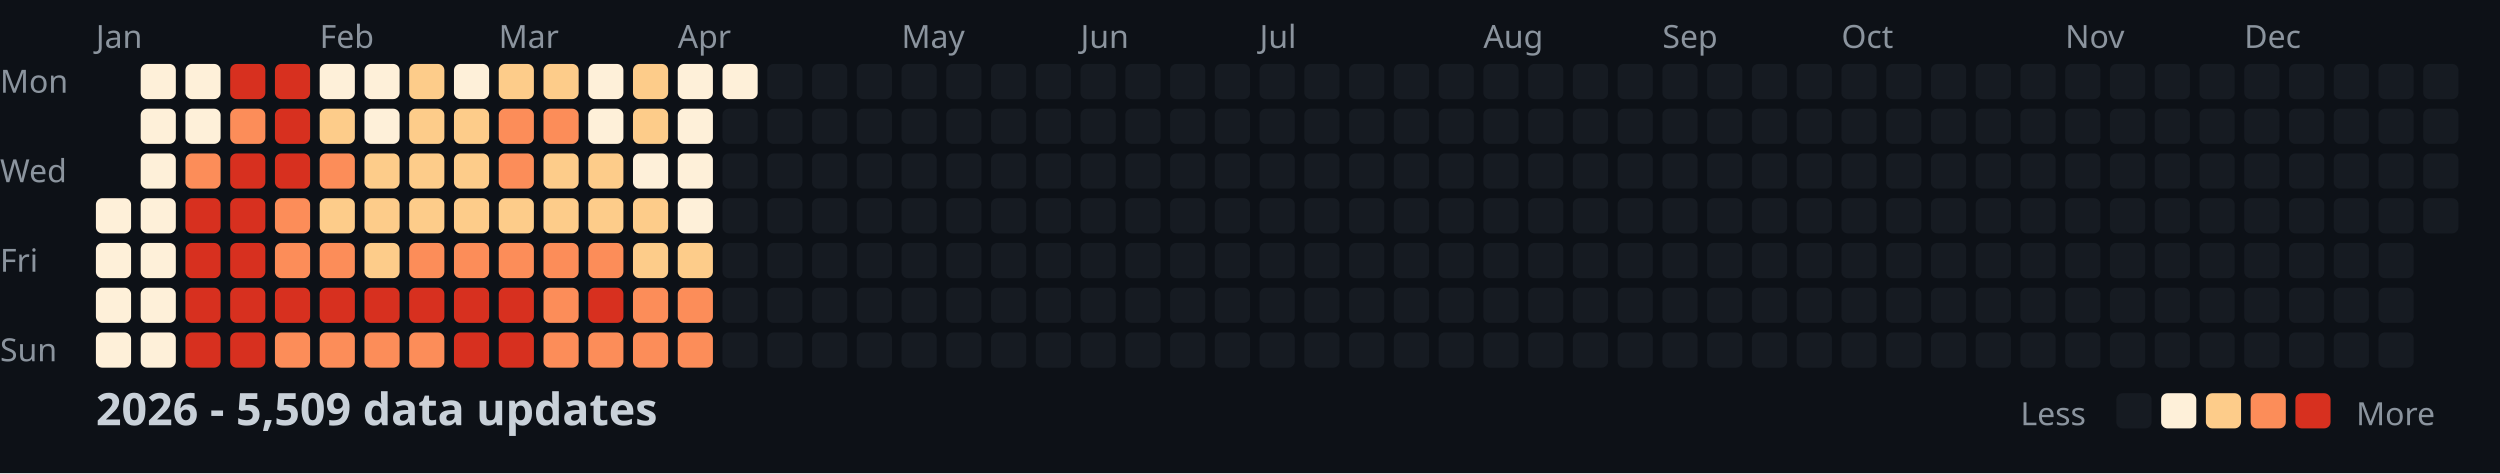
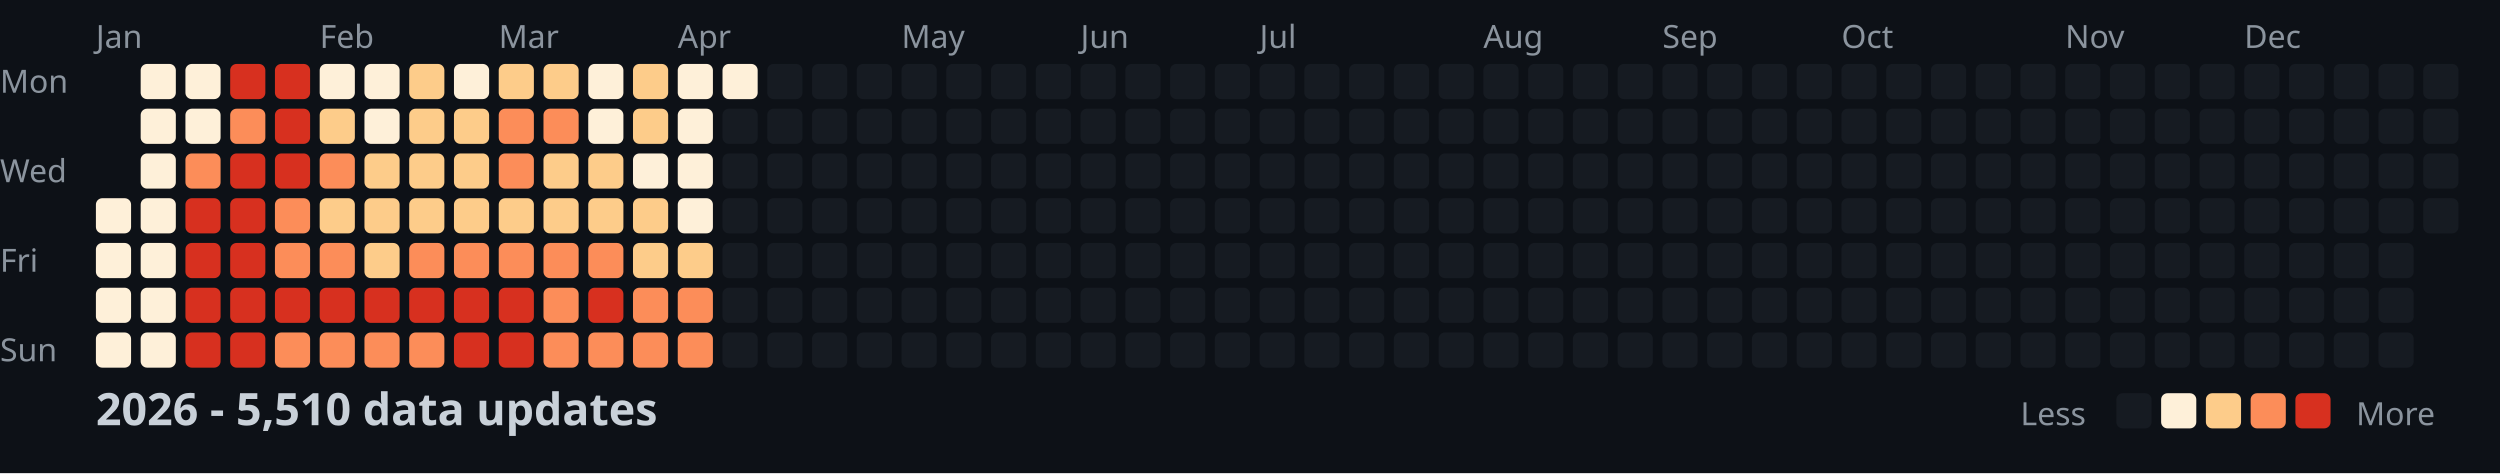
<svg xmlns="http://www.w3.org/2000/svg" width="782" height="148">
  <style>
    .month { font: 10px sans-serif; fill: #8b949e; }
    .day { font: 10px sans-serif; fill: #8b949e; }
    .title { font: bold 14px sans-serif; fill: #c9d1d9; }
    .legend { font: 10px sans-serif; fill: #8b949e; }
  </style>
  <rect width="100%" height="100%" fill="#0d1117" />
  <text x="0" y="29" class="day">Mon</text>
  <text x="0" y="57" class="day">Wed</text>
  <text x="0" y="85" class="day">Fri</text>
  <text x="0" y="113" class="day">Sun</text>
  <text x="30" y="15" class="month">Jan</text>
  <text x="100" y="15" class="month">Feb</text>
  <text x="156" y="15" class="month">Mar</text>
  <text x="212" y="15" class="month">Apr</text>
  <text x="282" y="15" class="month">May</text>
  <text x="338" y="15" class="month">Jun</text>
  <text x="394" y="15" class="month">Jul</text>
  <text x="464" y="15" class="month">Aug</text>
  <text x="520" y="15" class="month">Sep</text>
  <text x="576" y="15" class="month">Oct</text>
  <text x="646" y="15" class="month">Nov</text>
  <text x="702" y="15" class="month">Dec</text>
  <rect x="30" y="62" width="11" height="11" fill="#fef0d9" rx="2" />
  <rect x="30" y="76" width="11" height="11" fill="#fef0d9" rx="2" />
  <rect x="30" y="90" width="11" height="11" fill="#fef0d9" rx="2" />
  <rect x="30" y="104" width="11" height="11" fill="#fef0d9" rx="2" />
  <rect x="44" y="20" width="11" height="11" fill="#fef0d9" rx="2" />
  <rect x="44" y="34" width="11" height="11" fill="#fef0d9" rx="2" />
  <rect x="44" y="48" width="11" height="11" fill="#fef0d9" rx="2" />
  <rect x="44" y="62" width="11" height="11" fill="#fef0d9" rx="2" />
  <rect x="44" y="76" width="11" height="11" fill="#fef0d9" rx="2" />
  <rect x="44" y="90" width="11" height="11" fill="#fef0d9" rx="2" />
  <rect x="44" y="104" width="11" height="11" fill="#fef0d9" rx="2" />
  <rect x="58" y="20" width="11" height="11" fill="#fef0d9" rx="2" />
  <rect x="58" y="34" width="11" height="11" fill="#fef0d9" rx="2" />
  <rect x="58" y="48" width="11" height="11" fill="#fc8d59" rx="2" />
  <rect x="58" y="62" width="11" height="11" fill="#d7301f" rx="2" />
  <rect x="58" y="76" width="11" height="11" fill="#d7301f" rx="2" />
  <rect x="58" y="90" width="11" height="11" fill="#d7301f" rx="2" />
  <rect x="58" y="104" width="11" height="11" fill="#d7301f" rx="2" />
  <rect x="72" y="20" width="11" height="11" fill="#d7301f" rx="2" />
  <rect x="72" y="34" width="11" height="11" fill="#fc8d59" rx="2" />
  <rect x="72" y="48" width="11" height="11" fill="#d7301f" rx="2" />
  <rect x="72" y="62" width="11" height="11" fill="#d7301f" rx="2" />
  <rect x="72" y="76" width="11" height="11" fill="#d7301f" rx="2" />
  <rect x="72" y="90" width="11" height="11" fill="#d7301f" rx="2" />
  <rect x="72" y="104" width="11" height="11" fill="#d7301f" rx="2" />
  <rect x="86" y="20" width="11" height="11" fill="#d7301f" rx="2" />
  <rect x="86" y="34" width="11" height="11" fill="#d7301f" rx="2" />
  <rect x="86" y="48" width="11" height="11" fill="#d7301f" rx="2" />
  <rect x="86" y="62" width="11" height="11" fill="#fc8d59" rx="2" />
  <rect x="86" y="76" width="11" height="11" fill="#fc8d59" rx="2" />
  <rect x="86" y="90" width="11" height="11" fill="#d7301f" rx="2" />
  <rect x="86" y="104" width="11" height="11" fill="#fc8d59" rx="2" />
  <rect x="100" y="20" width="11" height="11" fill="#fef0d9" rx="2" />
  <rect x="100" y="34" width="11" height="11" fill="#fdcc8a" rx="2" />
  <rect x="100" y="48" width="11" height="11" fill="#fc8d59" rx="2" />
  <rect x="100" y="62" width="11" height="11" fill="#fdcc8a" rx="2" />
  <rect x="100" y="76" width="11" height="11" fill="#fc8d59" rx="2" />
  <rect x="100" y="90" width="11" height="11" fill="#d7301f" rx="2" />
  <rect x="100" y="104" width="11" height="11" fill="#fc8d59" rx="2" />
  <rect x="114" y="20" width="11" height="11" fill="#fef0d9" rx="2" />
  <rect x="114" y="34" width="11" height="11" fill="#fef0d9" rx="2" />
  <rect x="114" y="48" width="11" height="11" fill="#fdcc8a" rx="2" />
  <rect x="114" y="62" width="11" height="11" fill="#fdcc8a" rx="2" />
  <rect x="114" y="76" width="11" height="11" fill="#fdcc8a" rx="2" />
  <rect x="114" y="90" width="11" height="11" fill="#d7301f" rx="2" />
  <rect x="114" y="104" width="11" height="11" fill="#fc8d59" rx="2" />
  <rect x="128" y="20" width="11" height="11" fill="#fdcc8a" rx="2" />
  <rect x="128" y="34" width="11" height="11" fill="#fdcc8a" rx="2" />
  <rect x="128" y="48" width="11" height="11" fill="#fdcc8a" rx="2" />
  <rect x="128" y="62" width="11" height="11" fill="#fdcc8a" rx="2" />
  <rect x="128" y="76" width="11" height="11" fill="#fc8d59" rx="2" />
  <rect x="128" y="90" width="11" height="11" fill="#d7301f" rx="2" />
  <rect x="128" y="104" width="11" height="11" fill="#fc8d59" rx="2" />
  <rect x="142" y="20" width="11" height="11" fill="#fef0d9" rx="2" />
  <rect x="142" y="34" width="11" height="11" fill="#fdcc8a" rx="2" />
  <rect x="142" y="48" width="11" height="11" fill="#fdcc8a" rx="2" />
  <rect x="142" y="62" width="11" height="11" fill="#fdcc8a" rx="2" />
  <rect x="142" y="76" width="11" height="11" fill="#fc8d59" rx="2" />
  <rect x="142" y="90" width="11" height="11" fill="#d7301f" rx="2" />
  <rect x="142" y="104" width="11" height="11" fill="#d7301f" rx="2" />
  <rect x="156" y="20" width="11" height="11" fill="#fdcc8a" rx="2" />
  <rect x="156" y="34" width="11" height="11" fill="#fc8d59" rx="2" />
  <rect x="156" y="48" width="11" height="11" fill="#fc8d59" rx="2" />
  <rect x="156" y="62" width="11" height="11" fill="#fdcc8a" rx="2" />
  <rect x="156" y="76" width="11" height="11" fill="#fc8d59" rx="2" />
  <rect x="156" y="90" width="11" height="11" fill="#d7301f" rx="2" />
  <rect x="156" y="104" width="11" height="11" fill="#d7301f" rx="2" />
  <rect x="170" y="20" width="11" height="11" fill="#fdcc8a" rx="2" />
  <rect x="170" y="34" width="11" height="11" fill="#fc8d59" rx="2" />
  <rect x="170" y="48" width="11" height="11" fill="#fdcc8a" rx="2" />
  <rect x="170" y="62" width="11" height="11" fill="#fdcc8a" rx="2" />
  <rect x="170" y="76" width="11" height="11" fill="#fc8d59" rx="2" />
  <rect x="170" y="90" width="11" height="11" fill="#fc8d59" rx="2" />
  <rect x="170" y="104" width="11" height="11" fill="#fc8d59" rx="2" />
  <rect x="184" y="20" width="11" height="11" fill="#fef0d9" rx="2" />
  <rect x="184" y="34" width="11" height="11" fill="#fef0d9" rx="2" />
  <rect x="184" y="48" width="11" height="11" fill="#fdcc8a" rx="2" />
  <rect x="184" y="62" width="11" height="11" fill="#fdcc8a" rx="2" />
  <rect x="184" y="76" width="11" height="11" fill="#fc8d59" rx="2" />
  <rect x="184" y="90" width="11" height="11" fill="#d7301f" rx="2" />
  <rect x="184" y="104" width="11" height="11" fill="#fc8d59" rx="2" />
  <rect x="198" y="20" width="11" height="11" fill="#fdcc8a" rx="2" />
  <rect x="198" y="34" width="11" height="11" fill="#fdcc8a" rx="2" />
  <rect x="198" y="48" width="11" height="11" fill="#fef0d9" rx="2" />
  <rect x="198" y="62" width="11" height="11" fill="#fdcc8a" rx="2" />
  <rect x="198" y="76" width="11" height="11" fill="#fdcc8a" rx="2" />
  <rect x="198" y="90" width="11" height="11" fill="#fc8d59" rx="2" />
  <rect x="198" y="104" width="11" height="11" fill="#fc8d59" rx="2" />
  <rect x="212" y="20" width="11" height="11" fill="#fef0d9" rx="2" />
  <rect x="212" y="34" width="11" height="11" fill="#fef0d9" rx="2" />
  <rect x="212" y="48" width="11" height="11" fill="#fef0d9" rx="2" />
  <rect x="212" y="62" width="11" height="11" fill="#fef0d9" rx="2" />
  <rect x="212" y="76" width="11" height="11" fill="#fdcc8a" rx="2" />
  <rect x="212" y="90" width="11" height="11" fill="#fc8d59" rx="2" />
  <rect x="212" y="104" width="11" height="11" fill="#fc8d59" rx="2" />
  <rect x="226" y="20" width="11" height="11" fill="#fef0d9" rx="2" />
  <rect x="226" y="34" width="11" height="11" fill="#161b22" rx="2" />
  <rect x="226" y="48" width="11" height="11" fill="#161b22" rx="2" />
  <rect x="226" y="62" width="11" height="11" fill="#161b22" rx="2" />
  <rect x="226" y="76" width="11" height="11" fill="#161b22" rx="2" />
  <rect x="226" y="90" width="11" height="11" fill="#161b22" rx="2" />
  <rect x="226" y="104" width="11" height="11" fill="#161b22" rx="2" />
  <rect x="240" y="20" width="11" height="11" fill="#161b22" rx="2" />
  <rect x="240" y="34" width="11" height="11" fill="#161b22" rx="2" />
  <rect x="240" y="48" width="11" height="11" fill="#161b22" rx="2" />
  <rect x="240" y="62" width="11" height="11" fill="#161b22" rx="2" />
  <rect x="240" y="76" width="11" height="11" fill="#161b22" rx="2" />
  <rect x="240" y="90" width="11" height="11" fill="#161b22" rx="2" />
  <rect x="240" y="104" width="11" height="11" fill="#161b22" rx="2" />
  <rect x="254" y="20" width="11" height="11" fill="#161b22" rx="2" />
  <rect x="254" y="34" width="11" height="11" fill="#161b22" rx="2" />
  <rect x="254" y="48" width="11" height="11" fill="#161b22" rx="2" />
  <rect x="254" y="62" width="11" height="11" fill="#161b22" rx="2" />
  <rect x="254" y="76" width="11" height="11" fill="#161b22" rx="2" />
  <rect x="254" y="90" width="11" height="11" fill="#161b22" rx="2" />
  <rect x="254" y="104" width="11" height="11" fill="#161b22" rx="2" />
  <rect x="268" y="20" width="11" height="11" fill="#161b22" rx="2" />
  <rect x="268" y="34" width="11" height="11" fill="#161b22" rx="2" />
  <rect x="268" y="48" width="11" height="11" fill="#161b22" rx="2" />
  <rect x="268" y="62" width="11" height="11" fill="#161b22" rx="2" />
  <rect x="268" y="76" width="11" height="11" fill="#161b22" rx="2" />
  <rect x="268" y="90" width="11" height="11" fill="#161b22" rx="2" />
  <rect x="268" y="104" width="11" height="11" fill="#161b22" rx="2" />
  <rect x="282" y="20" width="11" height="11" fill="#161b22" rx="2" />
  <rect x="282" y="34" width="11" height="11" fill="#161b22" rx="2" />
  <rect x="282" y="48" width="11" height="11" fill="#161b22" rx="2" />
  <rect x="282" y="62" width="11" height="11" fill="#161b22" rx="2" />
  <rect x="282" y="76" width="11" height="11" fill="#161b22" rx="2" />
  <rect x="282" y="90" width="11" height="11" fill="#161b22" rx="2" />
  <rect x="282" y="104" width="11" height="11" fill="#161b22" rx="2" />
  <rect x="296" y="20" width="11" height="11" fill="#161b22" rx="2" />
  <rect x="296" y="34" width="11" height="11" fill="#161b22" rx="2" />
  <rect x="296" y="48" width="11" height="11" fill="#161b22" rx="2" />
  <rect x="296" y="62" width="11" height="11" fill="#161b22" rx="2" />
  <rect x="296" y="76" width="11" height="11" fill="#161b22" rx="2" />
  <rect x="296" y="90" width="11" height="11" fill="#161b22" rx="2" />
  <rect x="296" y="104" width="11" height="11" fill="#161b22" rx="2" />
  <rect x="310" y="20" width="11" height="11" fill="#161b22" rx="2" />
  <rect x="310" y="34" width="11" height="11" fill="#161b22" rx="2" />
  <rect x="310" y="48" width="11" height="11" fill="#161b22" rx="2" />
  <rect x="310" y="62" width="11" height="11" fill="#161b22" rx="2" />
  <rect x="310" y="76" width="11" height="11" fill="#161b22" rx="2" />
  <rect x="310" y="90" width="11" height="11" fill="#161b22" rx="2" />
  <rect x="310" y="104" width="11" height="11" fill="#161b22" rx="2" />
  <rect x="324" y="20" width="11" height="11" fill="#161b22" rx="2" />
  <rect x="324" y="34" width="11" height="11" fill="#161b22" rx="2" />
  <rect x="324" y="48" width="11" height="11" fill="#161b22" rx="2" />
  <rect x="324" y="62" width="11" height="11" fill="#161b22" rx="2" />
  <rect x="324" y="76" width="11" height="11" fill="#161b22" rx="2" />
  <rect x="324" y="90" width="11" height="11" fill="#161b22" rx="2" />
  <rect x="324" y="104" width="11" height="11" fill="#161b22" rx="2" />
  <rect x="338" y="20" width="11" height="11" fill="#161b22" rx="2" />
  <rect x="338" y="34" width="11" height="11" fill="#161b22" rx="2" />
  <rect x="338" y="48" width="11" height="11" fill="#161b22" rx="2" />
  <rect x="338" y="62" width="11" height="11" fill="#161b22" rx="2" />
  <rect x="338" y="76" width="11" height="11" fill="#161b22" rx="2" />
  <rect x="338" y="90" width="11" height="11" fill="#161b22" rx="2" />
  <rect x="338" y="104" width="11" height="11" fill="#161b22" rx="2" />
  <rect x="352" y="20" width="11" height="11" fill="#161b22" rx="2" />
  <rect x="352" y="34" width="11" height="11" fill="#161b22" rx="2" />
  <rect x="352" y="48" width="11" height="11" fill="#161b22" rx="2" />
  <rect x="352" y="62" width="11" height="11" fill="#161b22" rx="2" />
  <rect x="352" y="76" width="11" height="11" fill="#161b22" rx="2" />
  <rect x="352" y="90" width="11" height="11" fill="#161b22" rx="2" />
  <rect x="352" y="104" width="11" height="11" fill="#161b22" rx="2" />
  <rect x="366" y="20" width="11" height="11" fill="#161b22" rx="2" />
  <rect x="366" y="34" width="11" height="11" fill="#161b22" rx="2" />
  <rect x="366" y="48" width="11" height="11" fill="#161b22" rx="2" />
  <rect x="366" y="62" width="11" height="11" fill="#161b22" rx="2" />
  <rect x="366" y="76" width="11" height="11" fill="#161b22" rx="2" />
  <rect x="366" y="90" width="11" height="11" fill="#161b22" rx="2" />
  <rect x="366" y="104" width="11" height="11" fill="#161b22" rx="2" />
  <rect x="380" y="20" width="11" height="11" fill="#161b22" rx="2" />
  <rect x="380" y="34" width="11" height="11" fill="#161b22" rx="2" />
  <rect x="380" y="48" width="11" height="11" fill="#161b22" rx="2" />
  <rect x="380" y="62" width="11" height="11" fill="#161b22" rx="2" />
  <rect x="380" y="76" width="11" height="11" fill="#161b22" rx="2" />
  <rect x="380" y="90" width="11" height="11" fill="#161b22" rx="2" />
  <rect x="380" y="104" width="11" height="11" fill="#161b22" rx="2" />
  <rect x="394" y="20" width="11" height="11" fill="#161b22" rx="2" />
  <rect x="394" y="34" width="11" height="11" fill="#161b22" rx="2" />
  <rect x="394" y="48" width="11" height="11" fill="#161b22" rx="2" />
  <rect x="394" y="62" width="11" height="11" fill="#161b22" rx="2" />
  <rect x="394" y="76" width="11" height="11" fill="#161b22" rx="2" />
  <rect x="394" y="90" width="11" height="11" fill="#161b22" rx="2" />
  <rect x="394" y="104" width="11" height="11" fill="#161b22" rx="2" />
  <rect x="408" y="20" width="11" height="11" fill="#161b22" rx="2" />
  <rect x="408" y="34" width="11" height="11" fill="#161b22" rx="2" />
  <rect x="408" y="48" width="11" height="11" fill="#161b22" rx="2" />
  <rect x="408" y="62" width="11" height="11" fill="#161b22" rx="2" />
  <rect x="408" y="76" width="11" height="11" fill="#161b22" rx="2" />
  <rect x="408" y="90" width="11" height="11" fill="#161b22" rx="2" />
  <rect x="408" y="104" width="11" height="11" fill="#161b22" rx="2" />
  <rect x="422" y="20" width="11" height="11" fill="#161b22" rx="2" />
  <rect x="422" y="34" width="11" height="11" fill="#161b22" rx="2" />
  <rect x="422" y="48" width="11" height="11" fill="#161b22" rx="2" />
  <rect x="422" y="62" width="11" height="11" fill="#161b22" rx="2" />
  <rect x="422" y="76" width="11" height="11" fill="#161b22" rx="2" />
  <rect x="422" y="90" width="11" height="11" fill="#161b22" rx="2" />
  <rect x="422" y="104" width="11" height="11" fill="#161b22" rx="2" />
  <rect x="436" y="20" width="11" height="11" fill="#161b22" rx="2" />
  <rect x="436" y="34" width="11" height="11" fill="#161b22" rx="2" />
  <rect x="436" y="48" width="11" height="11" fill="#161b22" rx="2" />
  <rect x="436" y="62" width="11" height="11" fill="#161b22" rx="2" />
  <rect x="436" y="76" width="11" height="11" fill="#161b22" rx="2" />
  <rect x="436" y="90" width="11" height="11" fill="#161b22" rx="2" />
  <rect x="436" y="104" width="11" height="11" fill="#161b22" rx="2" />
  <rect x="450" y="20" width="11" height="11" fill="#161b22" rx="2" />
  <rect x="450" y="34" width="11" height="11" fill="#161b22" rx="2" />
  <rect x="450" y="48" width="11" height="11" fill="#161b22" rx="2" />
  <rect x="450" y="62" width="11" height="11" fill="#161b22" rx="2" />
  <rect x="450" y="76" width="11" height="11" fill="#161b22" rx="2" />
  <rect x="450" y="90" width="11" height="11" fill="#161b22" rx="2" />
  <rect x="450" y="104" width="11" height="11" fill="#161b22" rx="2" />
  <rect x="464" y="20" width="11" height="11" fill="#161b22" rx="2" />
  <rect x="464" y="34" width="11" height="11" fill="#161b22" rx="2" />
  <rect x="464" y="48" width="11" height="11" fill="#161b22" rx="2" />
  <rect x="464" y="62" width="11" height="11" fill="#161b22" rx="2" />
  <rect x="464" y="76" width="11" height="11" fill="#161b22" rx="2" />
  <rect x="464" y="90" width="11" height="11" fill="#161b22" rx="2" />
  <rect x="464" y="104" width="11" height="11" fill="#161b22" rx="2" />
  <rect x="478" y="20" width="11" height="11" fill="#161b22" rx="2" />
  <rect x="478" y="34" width="11" height="11" fill="#161b22" rx="2" />
  <rect x="478" y="48" width="11" height="11" fill="#161b22" rx="2" />
  <rect x="478" y="62" width="11" height="11" fill="#161b22" rx="2" />
  <rect x="478" y="76" width="11" height="11" fill="#161b22" rx="2" />
  <rect x="478" y="90" width="11" height="11" fill="#161b22" rx="2" />
  <rect x="478" y="104" width="11" height="11" fill="#161b22" rx="2" />
  <rect x="492" y="20" width="11" height="11" fill="#161b22" rx="2" />
  <rect x="492" y="34" width="11" height="11" fill="#161b22" rx="2" />
  <rect x="492" y="48" width="11" height="11" fill="#161b22" rx="2" />
  <rect x="492" y="62" width="11" height="11" fill="#161b22" rx="2" />
  <rect x="492" y="76" width="11" height="11" fill="#161b22" rx="2" />
  <rect x="492" y="90" width="11" height="11" fill="#161b22" rx="2" />
  <rect x="492" y="104" width="11" height="11" fill="#161b22" rx="2" />
  <rect x="506" y="20" width="11" height="11" fill="#161b22" rx="2" />
  <rect x="506" y="34" width="11" height="11" fill="#161b22" rx="2" />
  <rect x="506" y="48" width="11" height="11" fill="#161b22" rx="2" />
  <rect x="506" y="62" width="11" height="11" fill="#161b22" rx="2" />
  <rect x="506" y="76" width="11" height="11" fill="#161b22" rx="2" />
  <rect x="506" y="90" width="11" height="11" fill="#161b22" rx="2" />
  <rect x="506" y="104" width="11" height="11" fill="#161b22" rx="2" />
  <rect x="520" y="20" width="11" height="11" fill="#161b22" rx="2" />
  <rect x="520" y="34" width="11" height="11" fill="#161b22" rx="2" />
  <rect x="520" y="48" width="11" height="11" fill="#161b22" rx="2" />
  <rect x="520" y="62" width="11" height="11" fill="#161b22" rx="2" />
  <rect x="520" y="76" width="11" height="11" fill="#161b22" rx="2" />
  <rect x="520" y="90" width="11" height="11" fill="#161b22" rx="2" />
  <rect x="520" y="104" width="11" height="11" fill="#161b22" rx="2" />
  <rect x="534" y="20" width="11" height="11" fill="#161b22" rx="2" />
  <rect x="534" y="34" width="11" height="11" fill="#161b22" rx="2" />
  <rect x="534" y="48" width="11" height="11" fill="#161b22" rx="2" />
  <rect x="534" y="62" width="11" height="11" fill="#161b22" rx="2" />
  <rect x="534" y="76" width="11" height="11" fill="#161b22" rx="2" />
  <rect x="534" y="90" width="11" height="11" fill="#161b22" rx="2" />
  <rect x="534" y="104" width="11" height="11" fill="#161b22" rx="2" />
  <rect x="548" y="20" width="11" height="11" fill="#161b22" rx="2" />
  <rect x="548" y="34" width="11" height="11" fill="#161b22" rx="2" />
  <rect x="548" y="48" width="11" height="11" fill="#161b22" rx="2" />
  <rect x="548" y="62" width="11" height="11" fill="#161b22" rx="2" />
  <rect x="548" y="76" width="11" height="11" fill="#161b22" rx="2" />
  <rect x="548" y="90" width="11" height="11" fill="#161b22" rx="2" />
  <rect x="548" y="104" width="11" height="11" fill="#161b22" rx="2" />
  <rect x="562" y="20" width="11" height="11" fill="#161b22" rx="2" />
  <rect x="562" y="34" width="11" height="11" fill="#161b22" rx="2" />
  <rect x="562" y="48" width="11" height="11" fill="#161b22" rx="2" />
  <rect x="562" y="62" width="11" height="11" fill="#161b22" rx="2" />
  <rect x="562" y="76" width="11" height="11" fill="#161b22" rx="2" />
  <rect x="562" y="90" width="11" height="11" fill="#161b22" rx="2" />
  <rect x="562" y="104" width="11" height="11" fill="#161b22" rx="2" />
  <rect x="576" y="20" width="11" height="11" fill="#161b22" rx="2" />
  <rect x="576" y="34" width="11" height="11" fill="#161b22" rx="2" />
  <rect x="576" y="48" width="11" height="11" fill="#161b22" rx="2" />
  <rect x="576" y="62" width="11" height="11" fill="#161b22" rx="2" />
  <rect x="576" y="76" width="11" height="11" fill="#161b22" rx="2" />
  <rect x="576" y="90" width="11" height="11" fill="#161b22" rx="2" />
  <rect x="576" y="104" width="11" height="11" fill="#161b22" rx="2" />
  <rect x="590" y="20" width="11" height="11" fill="#161b22" rx="2" />
  <rect x="590" y="34" width="11" height="11" fill="#161b22" rx="2" />
  <rect x="590" y="48" width="11" height="11" fill="#161b22" rx="2" />
  <rect x="590" y="62" width="11" height="11" fill="#161b22" rx="2" />
  <rect x="590" y="76" width="11" height="11" fill="#161b22" rx="2" />
  <rect x="590" y="90" width="11" height="11" fill="#161b22" rx="2" />
  <rect x="590" y="104" width="11" height="11" fill="#161b22" rx="2" />
  <rect x="604" y="20" width="11" height="11" fill="#161b22" rx="2" />
  <rect x="604" y="34" width="11" height="11" fill="#161b22" rx="2" />
  <rect x="604" y="48" width="11" height="11" fill="#161b22" rx="2" />
  <rect x="604" y="62" width="11" height="11" fill="#161b22" rx="2" />
  <rect x="604" y="76" width="11" height="11" fill="#161b22" rx="2" />
  <rect x="604" y="90" width="11" height="11" fill="#161b22" rx="2" />
  <rect x="604" y="104" width="11" height="11" fill="#161b22" rx="2" />
  <rect x="618" y="20" width="11" height="11" fill="#161b22" rx="2" />
  <rect x="618" y="34" width="11" height="11" fill="#161b22" rx="2" />
  <rect x="618" y="48" width="11" height="11" fill="#161b22" rx="2" />
  <rect x="618" y="62" width="11" height="11" fill="#161b22" rx="2" />
  <rect x="618" y="76" width="11" height="11" fill="#161b22" rx="2" />
  <rect x="618" y="90" width="11" height="11" fill="#161b22" rx="2" />
  <rect x="618" y="104" width="11" height="11" fill="#161b22" rx="2" />
  <rect x="632" y="20" width="11" height="11" fill="#161b22" rx="2" />
  <rect x="632" y="34" width="11" height="11" fill="#161b22" rx="2" />
  <rect x="632" y="48" width="11" height="11" fill="#161b22" rx="2" />
  <rect x="632" y="62" width="11" height="11" fill="#161b22" rx="2" />
  <rect x="632" y="76" width="11" height="11" fill="#161b22" rx="2" />
  <rect x="632" y="90" width="11" height="11" fill="#161b22" rx="2" />
  <rect x="632" y="104" width="11" height="11" fill="#161b22" rx="2" />
  <rect x="646" y="20" width="11" height="11" fill="#161b22" rx="2" />
  <rect x="646" y="34" width="11" height="11" fill="#161b22" rx="2" />
  <rect x="646" y="48" width="11" height="11" fill="#161b22" rx="2" />
  <rect x="646" y="62" width="11" height="11" fill="#161b22" rx="2" />
  <rect x="646" y="76" width="11" height="11" fill="#161b22" rx="2" />
  <rect x="646" y="90" width="11" height="11" fill="#161b22" rx="2" />
  <rect x="646" y="104" width="11" height="11" fill="#161b22" rx="2" />
  <rect x="660" y="20" width="11" height="11" fill="#161b22" rx="2" />
  <rect x="660" y="34" width="11" height="11" fill="#161b22" rx="2" />
  <rect x="660" y="48" width="11" height="11" fill="#161b22" rx="2" />
  <rect x="660" y="62" width="11" height="11" fill="#161b22" rx="2" />
  <rect x="660" y="76" width="11" height="11" fill="#161b22" rx="2" />
  <rect x="660" y="90" width="11" height="11" fill="#161b22" rx="2" />
  <rect x="660" y="104" width="11" height="11" fill="#161b22" rx="2" />
  <rect x="674" y="20" width="11" height="11" fill="#161b22" rx="2" />
  <rect x="674" y="34" width="11" height="11" fill="#161b22" rx="2" />
  <rect x="674" y="48" width="11" height="11" fill="#161b22" rx="2" />
  <rect x="674" y="62" width="11" height="11" fill="#161b22" rx="2" />
  <rect x="674" y="76" width="11" height="11" fill="#161b22" rx="2" />
  <rect x="674" y="90" width="11" height="11" fill="#161b22" rx="2" />
  <rect x="674" y="104" width="11" height="11" fill="#161b22" rx="2" />
  <rect x="688" y="20" width="11" height="11" fill="#161b22" rx="2" />
  <rect x="688" y="34" width="11" height="11" fill="#161b22" rx="2" />
  <rect x="688" y="48" width="11" height="11" fill="#161b22" rx="2" />
  <rect x="688" y="62" width="11" height="11" fill="#161b22" rx="2" />
  <rect x="688" y="76" width="11" height="11" fill="#161b22" rx="2" />
  <rect x="688" y="90" width="11" height="11" fill="#161b22" rx="2" />
  <rect x="688" y="104" width="11" height="11" fill="#161b22" rx="2" />
  <rect x="702" y="20" width="11" height="11" fill="#161b22" rx="2" />
  <rect x="702" y="34" width="11" height="11" fill="#161b22" rx="2" />
  <rect x="702" y="48" width="11" height="11" fill="#161b22" rx="2" />
  <rect x="702" y="62" width="11" height="11" fill="#161b22" rx="2" />
  <rect x="702" y="76" width="11" height="11" fill="#161b22" rx="2" />
  <rect x="702" y="90" width="11" height="11" fill="#161b22" rx="2" />
  <rect x="702" y="104" width="11" height="11" fill="#161b22" rx="2" />
  <rect x="716" y="20" width="11" height="11" fill="#161b22" rx="2" />
  <rect x="716" y="34" width="11" height="11" fill="#161b22" rx="2" />
  <rect x="716" y="48" width="11" height="11" fill="#161b22" rx="2" />
  <rect x="716" y="62" width="11" height="11" fill="#161b22" rx="2" />
  <rect x="716" y="76" width="11" height="11" fill="#161b22" rx="2" />
  <rect x="716" y="90" width="11" height="11" fill="#161b22" rx="2" />
  <rect x="716" y="104" width="11" height="11" fill="#161b22" rx="2" />
  <rect x="730" y="20" width="11" height="11" fill="#161b22" rx="2" />
  <rect x="730" y="34" width="11" height="11" fill="#161b22" rx="2" />
  <rect x="730" y="48" width="11" height="11" fill="#161b22" rx="2" />
  <rect x="730" y="62" width="11" height="11" fill="#161b22" rx="2" />
  <rect x="730" y="76" width="11" height="11" fill="#161b22" rx="2" />
  <rect x="730" y="90" width="11" height="11" fill="#161b22" rx="2" />
  <rect x="730" y="104" width="11" height="11" fill="#161b22" rx="2" />
  <rect x="744" y="20" width="11" height="11" fill="#161b22" rx="2" />
  <rect x="744" y="34" width="11" height="11" fill="#161b22" rx="2" />
  <rect x="744" y="48" width="11" height="11" fill="#161b22" rx="2" />
  <rect x="744" y="62" width="11" height="11" fill="#161b22" rx="2" />
  <rect x="744" y="76" width="11" height="11" fill="#161b22" rx="2" />
  <rect x="744" y="90" width="11" height="11" fill="#161b22" rx="2" />
  <rect x="744" y="104" width="11" height="11" fill="#161b22" rx="2" />
  <rect x="758" y="20" width="11" height="11" fill="#161b22" rx="2" />
  <rect x="758" y="34" width="11" height="11" fill="#161b22" rx="2" />
  <rect x="758" y="48" width="11" height="11" fill="#161b22" rx="2" />
  <rect x="758" y="62" width="11" height="11" fill="#161b22" rx="2" />
-   <text x="30" y="133" class="title">2026 - 5,509 data updates</text>
+   <text x="30" y="133" class="title">2026 - 5,510 data updates</text>
  <text x="632" y="133" class="legend">Less</text>
  <rect x="662" y="123" width="11" height="11" fill="#161b22" rx="2" />
  <rect x="676" y="123" width="11" height="11" fill="#fef0d9" rx="2" />
  <rect x="690" y="123" width="11" height="11" fill="#fdcc8a" rx="2" />
  <rect x="704" y="123" width="11" height="11" fill="#fc8d59" rx="2" />
  <rect x="718" y="123" width="11" height="11" fill="#d7301f" rx="2" />
  <text x="737" y="133" class="legend">More</text>
</svg>
